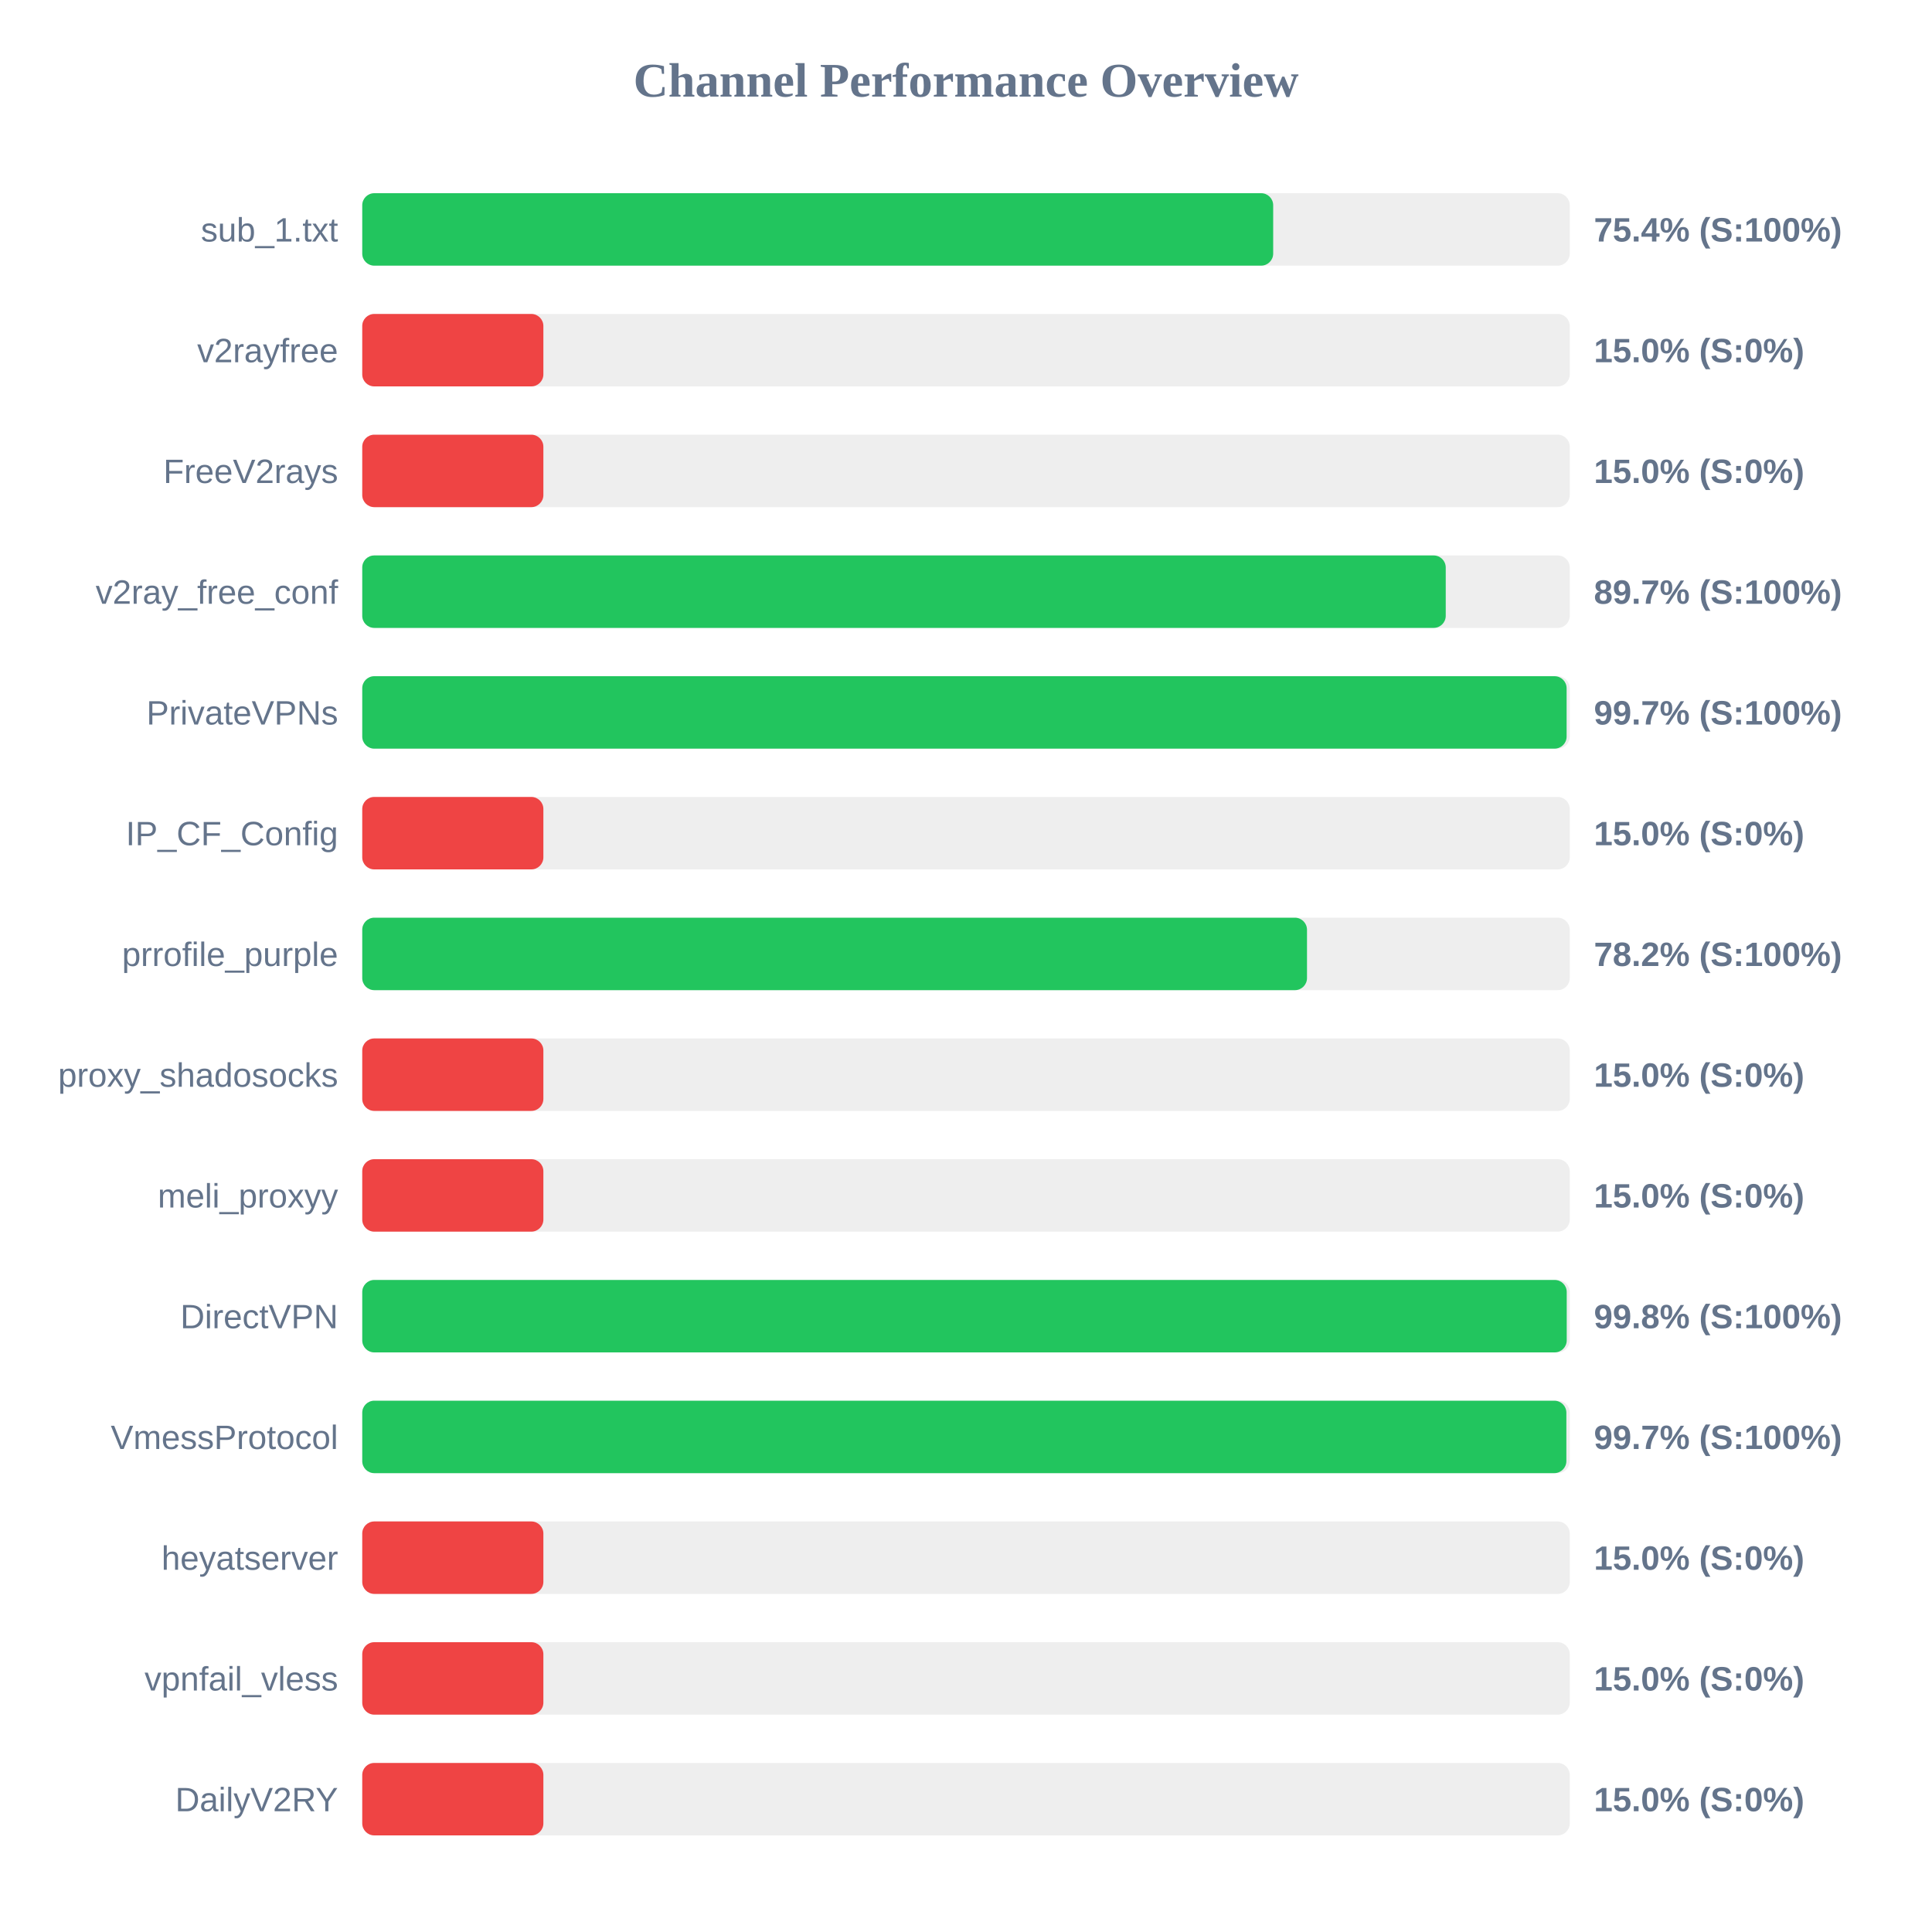
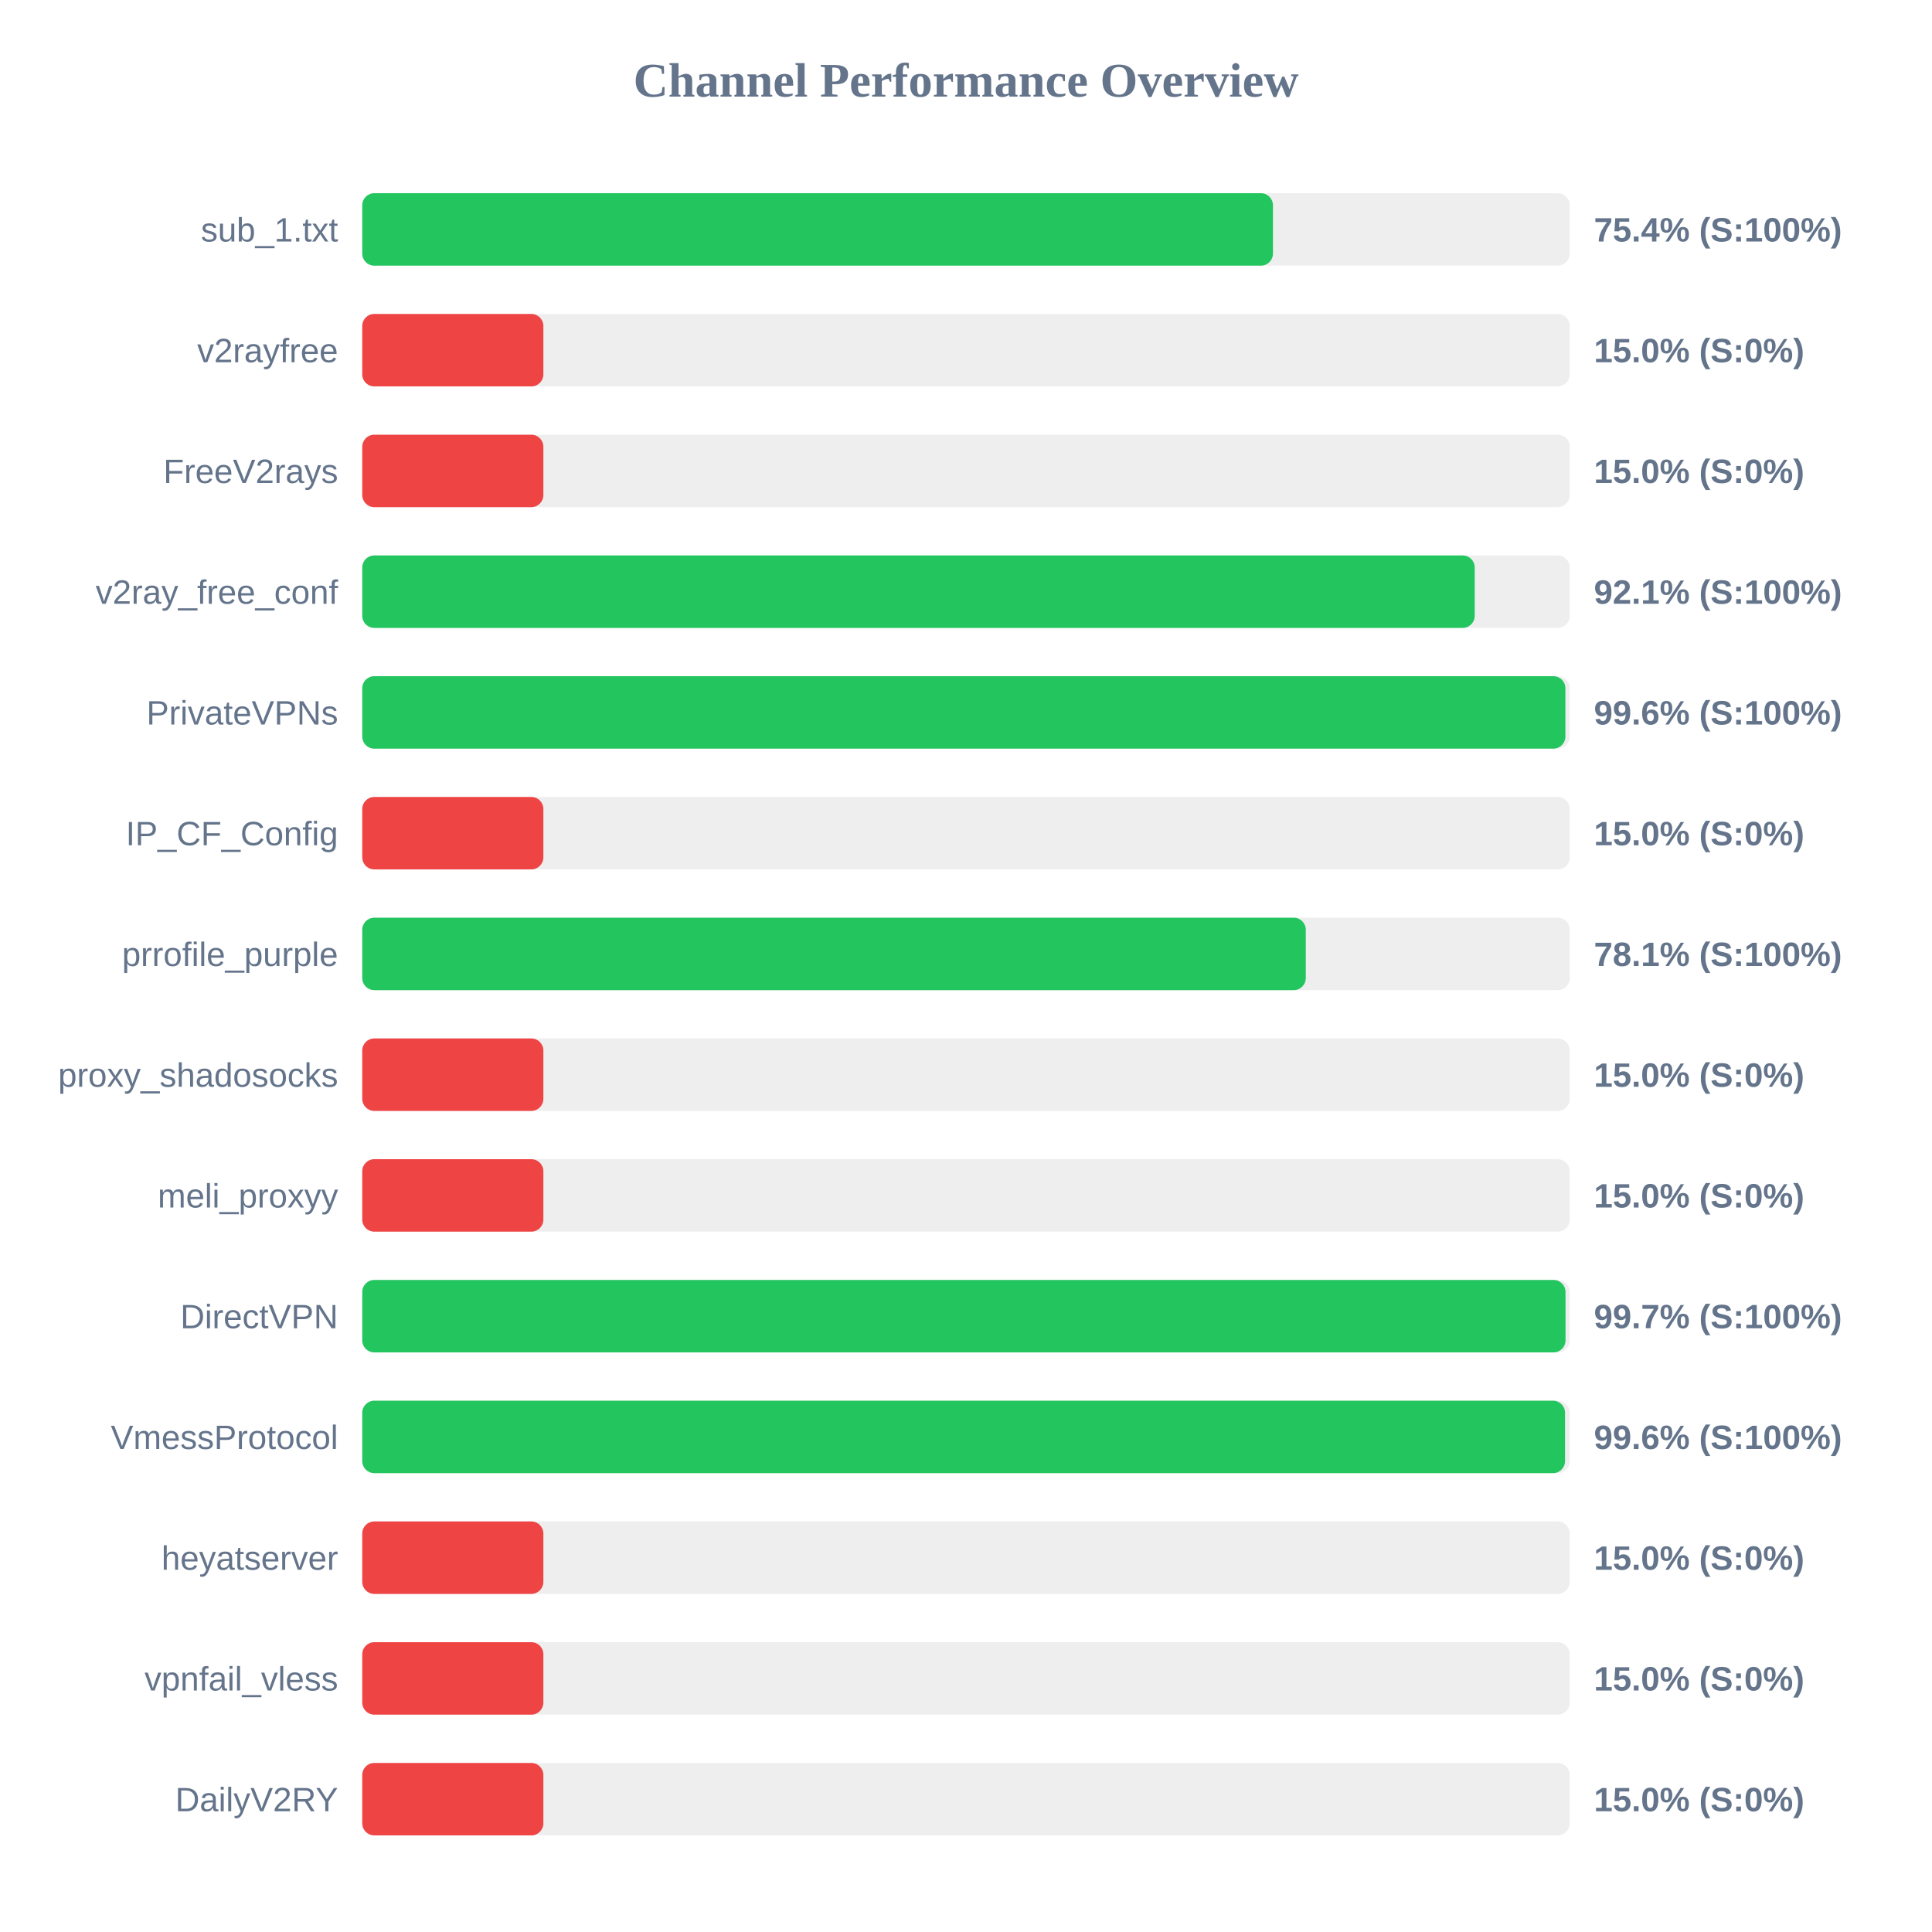
<svg xmlns="http://www.w3.org/2000/svg" width="800" height="800" version="1.1">
  <style>
        .row { font: 14px Arial; fill: #64748b; }
        .score { font: bold 14px Arial; fill: #64748b; }
    </style>
  <text x="400" y="40" text-anchor="middle" font-size="20px" font-weight="bold" fill="#64748b">Channel Performance Overview</text>
  <rect x="150" y="80" width="500" height="30" fill="#eee" rx="5" />
-   <rect x="150" y="80" width="377.2" height="30" fill="#22c55e" rx="5" />
+   <rect x="150" y="80" width="377.1" height="30" fill="#22c55e" rx="5" />
  <text x="140" y="100" text-anchor="end" class="row">sub_1.txt</text>
  <text x="660" y="100" text-anchor="start" class="score">75.4% (S:100%)</text>
  <rect x="150" y="130" width="500" height="30" fill="#eee" rx="5" />
  <rect x="150" y="130" width="75.0" height="30" fill="#ef4444" rx="5" />
  <text x="140" y="150" text-anchor="end" class="row">v2rayfree</text>
  <text x="660" y="150" text-anchor="start" class="score">15.0% (S:0%)</text>
  <rect x="150" y="180" width="500" height="30" fill="#eee" rx="5" />
  <rect x="150" y="180" width="75.0" height="30" fill="#ef4444" rx="5" />
  <text x="140" y="200" text-anchor="end" class="row">FreeV2rays</text>
  <text x="660" y="200" text-anchor="start" class="score">15.0% (S:0%)</text>
  <rect x="150" y="230" width="500" height="30" fill="#eee" rx="5" />
-   <rect x="150" y="230" width="448.65" height="30" fill="#22c55e" rx="5" />
+   <rect x="150" y="230" width="460.65" height="30" fill="#22c55e" rx="5" />
  <text x="140" y="250" text-anchor="end" class="row">v2ray_free_conf</text>
-   <text x="660" y="250" text-anchor="start" class="score">89.7% (S:100%)</text>
+   <text x="660" y="250" text-anchor="start" class="score">92.1% (S:100%)</text>
  <rect x="150" y="280" width="500" height="30" fill="#eee" rx="5" />
-   <rect x="150" y="280" width="498.7" height="30" fill="#22c55e" rx="5" />
+   <rect x="150" y="280" width="498.2" height="30" fill="#22c55e" rx="5" />
  <text x="140" y="300" text-anchor="end" class="row">PrivateVPNs</text>
-   <text x="660" y="300" text-anchor="start" class="score">99.7% (S:100%)</text>
+   <text x="660" y="300" text-anchor="start" class="score">99.6% (S:100%)</text>
  <rect x="150" y="330" width="500" height="30" fill="#eee" rx="5" />
  <rect x="150" y="330" width="75.0" height="30" fill="#ef4444" rx="5" />
  <text x="140" y="350" text-anchor="end" class="row">IP_CF_Config</text>
  <text x="660" y="350" text-anchor="start" class="score">15.0% (S:0%)</text>
  <rect x="150" y="380" width="500" height="30" fill="#eee" rx="5" />
-   <rect x="150" y="380" width="391.2" height="30" fill="#22c55e" rx="5" />
+   <rect x="150" y="380" width="390.7" height="30" fill="#22c55e" rx="5" />
  <text x="140" y="400" text-anchor="end" class="row">prrofile_purple</text>
-   <text x="660" y="400" text-anchor="start" class="score">78.2% (S:100%)</text>
+   <text x="660" y="400" text-anchor="start" class="score">78.1% (S:100%)</text>
  <rect x="150" y="430" width="500" height="30" fill="#eee" rx="5" />
  <rect x="150" y="430" width="75.0" height="30" fill="#ef4444" rx="5" />
  <text x="140" y="450" text-anchor="end" class="row">proxy_shadosocks</text>
  <text x="660" y="450" text-anchor="start" class="score">15.0% (S:0%)</text>
  <rect x="150" y="480" width="500" height="30" fill="#eee" rx="5" />
  <rect x="150" y="480" width="75.0" height="30" fill="#ef4444" rx="5" />
  <text x="140" y="500" text-anchor="end" class="row">meli_proxyy</text>
  <text x="660" y="500" text-anchor="start" class="score">15.0% (S:0%)</text>
  <rect x="150" y="530" width="500" height="30" fill="#eee" rx="5" />
-   <rect x="150" y="530" width="498.75" height="30" fill="#22c55e" rx="5" />
+   <rect x="150" y="530" width="498.25" height="30" fill="#22c55e" rx="5" />
  <text x="140" y="550" text-anchor="end" class="row">DirectVPN</text>
-   <text x="660" y="550" text-anchor="start" class="score">99.8% (S:100%)</text>
+   <text x="660" y="550" text-anchor="start" class="score">99.7% (S:100%)</text>
  <rect x="150" y="580" width="500" height="30" fill="#eee" rx="5" />
-   <rect x="150" y="580" width="498.6" height="30" fill="#22c55e" rx="5" />
+   <rect x="150" y="580" width="498.05" height="30" fill="#22c55e" rx="5" />
  <text x="140" y="600" text-anchor="end" class="row">VmessProtocol</text>
-   <text x="660" y="600" text-anchor="start" class="score">99.7% (S:100%)</text>
+   <text x="660" y="600" text-anchor="start" class="score">99.6% (S:100%)</text>
  <rect x="150" y="630" width="500" height="30" fill="#eee" rx="5" />
  <rect x="150" y="630" width="75.0" height="30" fill="#ef4444" rx="5" />
  <text x="140" y="650" text-anchor="end" class="row">heyatserver</text>
  <text x="660" y="650" text-anchor="start" class="score">15.0% (S:0%)</text>
  <rect x="150" y="680" width="500" height="30" fill="#eee" rx="5" />
  <rect x="150" y="680" width="75.0" height="30" fill="#ef4444" rx="5" />
  <text x="140" y="700" text-anchor="end" class="row">vpnfail_vless</text>
  <text x="660" y="700" text-anchor="start" class="score">15.0% (S:0%)</text>
  <rect x="150" y="730" width="500" height="30" fill="#eee" rx="5" />
  <rect x="150" y="730" width="75.0" height="30" fill="#ef4444" rx="5" />
  <text x="140" y="750" text-anchor="end" class="row">DailyV2RY</text>
  <text x="660" y="750" text-anchor="start" class="score">15.0% (S:0%)</text>
</svg>
